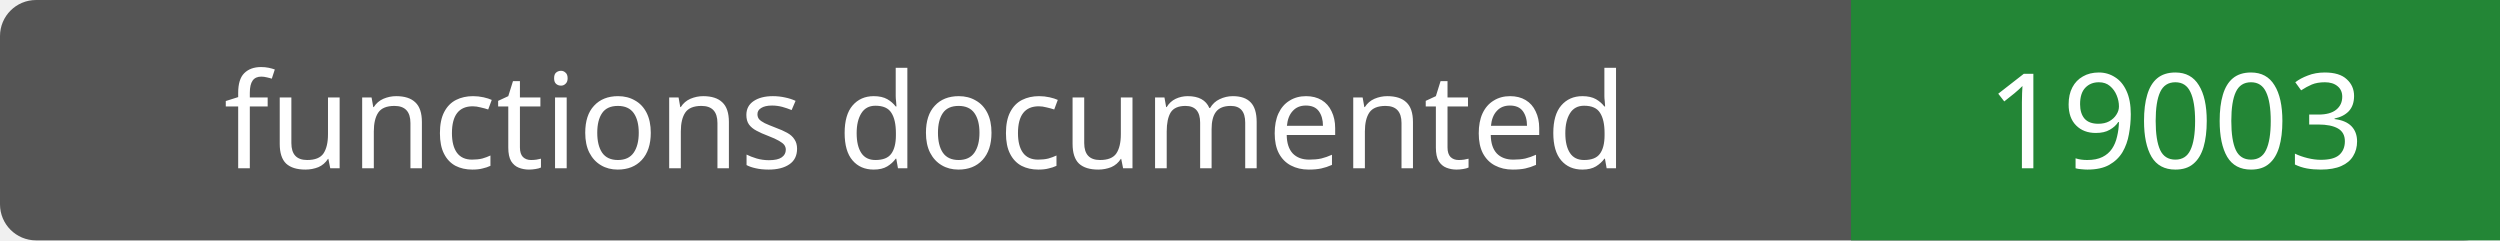
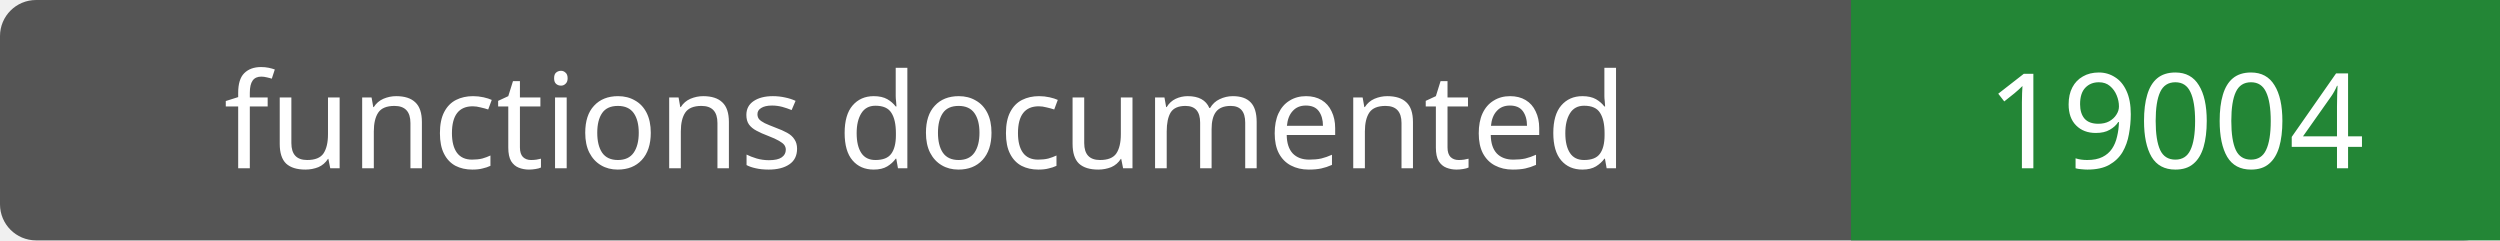
- <svg xmlns="http://www.w3.org/2000/svg" width="208" height="20" role="img" aria-label="functions documented: 19003">
+ <svg xmlns="http://www.w3.org/2000/svg" width="208" height="20" role="img" aria-label="functions documented: 19004">
  <rect width="208" height="20" rx="3" fill="#555" />
  <path fill="#238636" d="M154 0h54v20H154z" />
  <g fill="#fff" text-anchor="middle" font-family="Verdana,sans-serif" font-size="11">
    <text x="77.0" y="14">functions documented</text>
-     <text x="181.0" y="14">19003</text>
+     <text x="181.0" y="14">19004</text>
  </g>
</svg>
